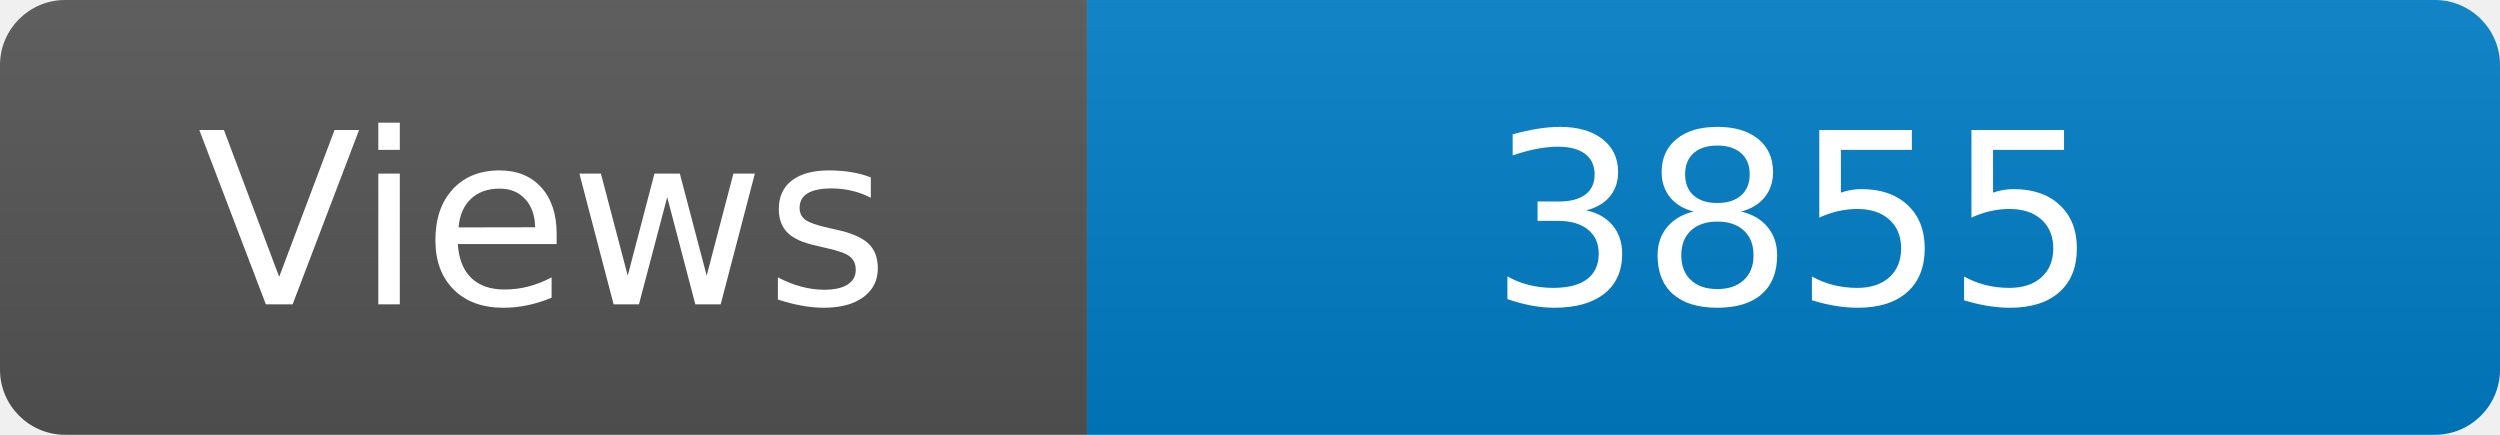
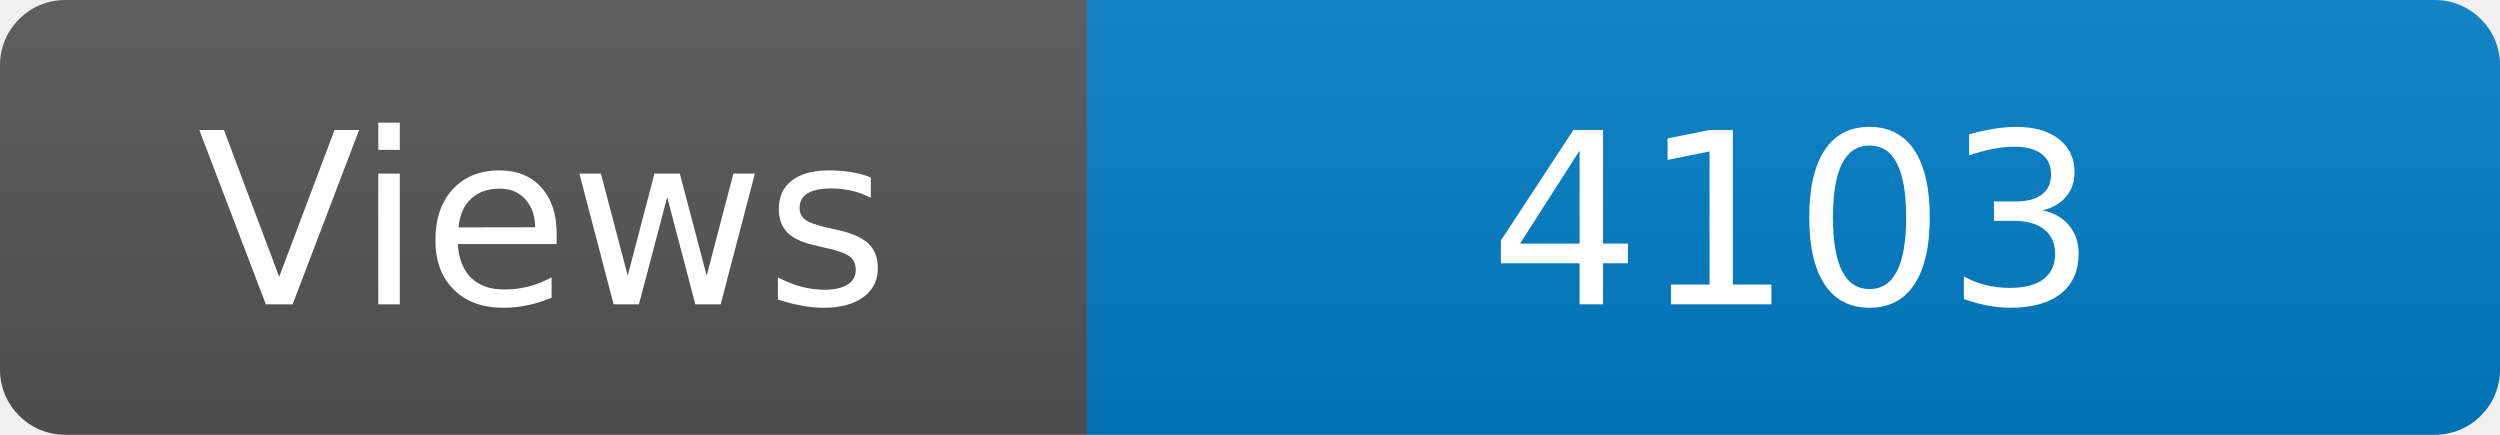
<svg xmlns="http://www.w3.org/2000/svg" width="115" height="20" role="img" aria-label="Maintained?: yes">
  <linearGradient id="s" x2="0" y2="100%">
    <stop offset="0" stop-color="#bbb" stop-opacity=".1" />
    <stop offset="1" stop-opacity=".1" />
  </linearGradient>
  <clipPath id="r">
    <rect width="115" height="20" rx="3" fill="#fff" />
  </clipPath>
  <g clip-path="url(#r)">
    <rect width="50" height="20" fill="#555" />
    <rect x="50" width="160" height="20" fill="#007ec6" />
    <rect width="115" height="20" fill="url(#s)" />
  </g>
  <g fill="#fff" text-anchor="middle" font-family="Verdana,Geneva,DejaVu Sans,sans-serif" font-size="110">
    <text x="250" y="140" transform="scale(.1)" fill="#fff">Views</text>
-     <text x="825" y="140" transform="scale(.1)" fill="#fff">3855</text>
+     <text x="825" y="140" transform="scale(.1)" fill="#fff">4103</text>
  </g>
</svg>
